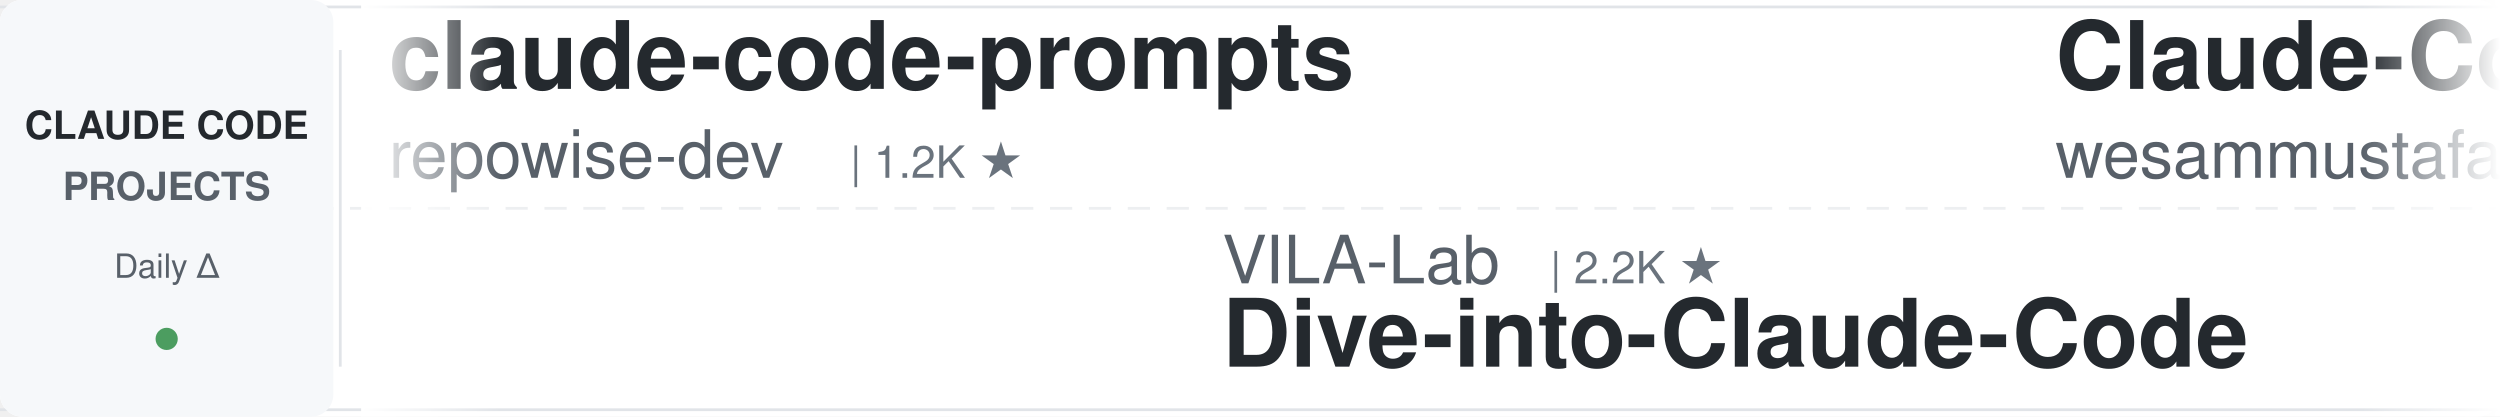
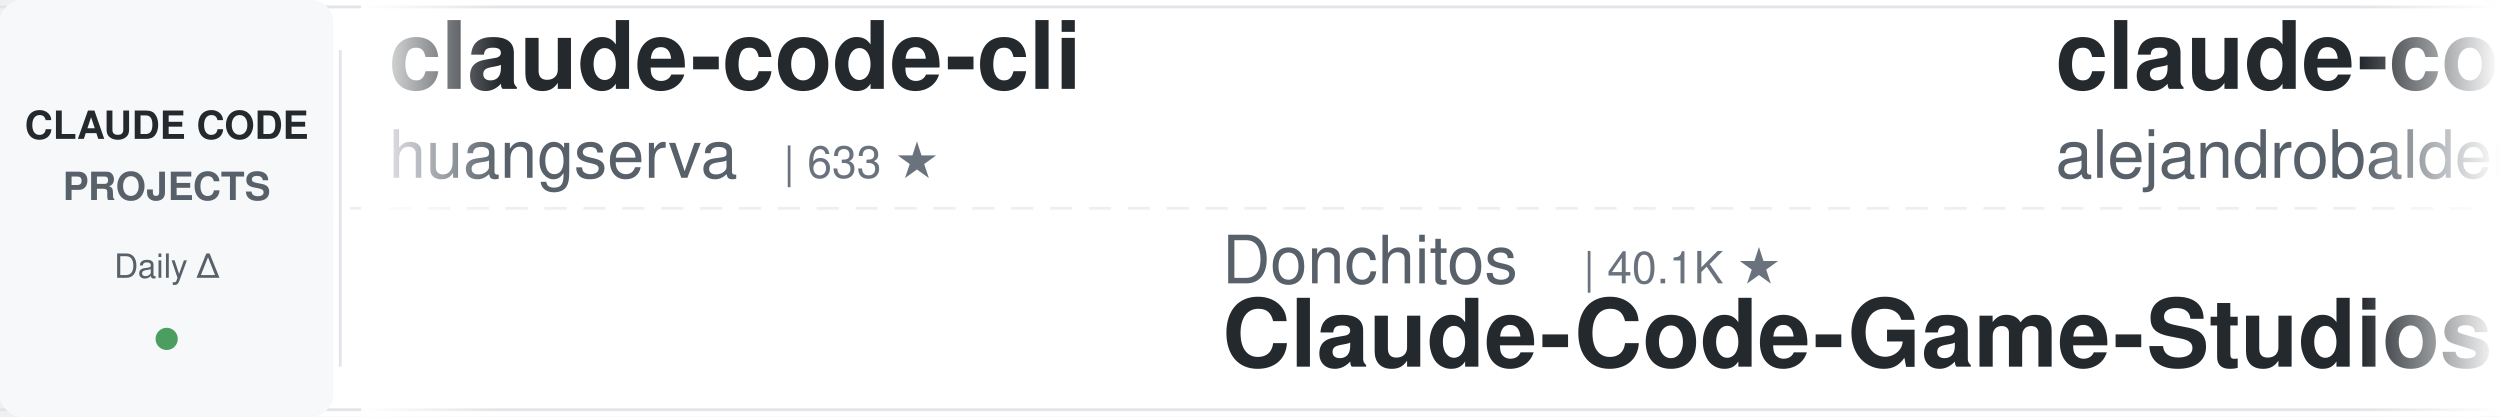
<svg xmlns="http://www.w3.org/2000/svg" width="900" height="150">
  <defs>
    <linearGradient id="leftFade" x1="0%" y1="0%" x2="100%" y2="0%">
      <stop offset="0%" style="stop-color:#ffffff;stop-opacity:1" />
      <stop offset="100%" style="stop-color:#ffffff;stop-opacity:0" />
    </linearGradient>
    <linearGradient id="rightFade" x1="0%" y1="0%" x2="100%" y2="0%">
      <stop offset="0%" style="stop-color:#ffffff;stop-opacity:0" />
      <stop offset="100%" style="stop-color:#ffffff;stop-opacity:1" />
    </linearGradient>
  </defs>
  <rect width="900" height="150" fill="#ffffff" rx="8" />
  <rect x="0" y="2" width="900" height="1" fill="#e1e4e8" />
  <rect x="0" y="147" width="900" height="1" fill="#e1e4e8" />
  <line x1="0" y1="75" x2="900" y2="75" stroke="#e1e4e8" stroke-width="1" stroke-dasharray="8 6" opacity="0.6" />
  <rect x="0" y="0" width="120" height="150" fill="#f6f8fa" rx="8" />
  <text x="60" y="50" font-family="-apple-system, BlinkMacSystemFont, 'Segoe UI', Helvetica, Arial, sans-serif" font-size="14" font-weight="600" fill="#24292e" text-anchor="middle">CLAUDE CODE</text>
  <text x="60" y="72" font-family="-apple-system, BlinkMacSystemFont, 'Segoe UI', Helvetica, Arial, sans-serif" font-size="14" font-weight="600" fill="#586069" text-anchor="middle">PROJECTS</text>
  <text x="60" y="100" font-family="-apple-system, BlinkMacSystemFont, 'Segoe UI', Helvetica, Arial, sans-serif" font-size="12" font-weight="500" fill="#586069" text-anchor="middle">Daily Δ</text>
  <circle cx="60" cy="122" r="4" fill="#22863a" opacity="0.8" />
  <rect x="122" y="18" width="1" height="114" fill="#e1e4e8" />
  <clipPath id="tickerClip">
    <rect x="130" y="0" width="770" height="150" />
  </clipPath>
  <g clip-path="url(#tickerClip)">
    <g id="tickerItems">
      <animateTransform attributeName="transform" attributeType="XML" type="translate" from="0 0" to="-3000 0" dur="54s" repeatCount="indefinite" />
      <g transform="translate(0, 0)">
-         <text x="140" y="32" font-family="-apple-system, BlinkMacSystemFont, 'Segoe UI', Helvetica, Arial, sans-serif" font-size="34" font-weight="600" fill="#24292e">claude-code-prompts</text>
-         <text x="140" y="64" font-family="-apple-system, BlinkMacSystemFont, 'Segoe UI', Helvetica, Arial, sans-serif" font-size="24" font-weight="400" fill="#586069">repowise-dev</text>
-         <text x="306" y="64" font-family="-apple-system, BlinkMacSystemFont, 'Segoe UI', Helvetica, Arial, sans-serif" font-size="16" font-weight="500" fill="#6a737d">| 1.2K ★</text>
+         <text x="140" y="32" font-family="-apple-system, BlinkMacSystemFont, 'Segoe UI', Helvetica, Arial, sans-serif" font-size="34" font-weight="600" fill="#24292e">claude-code-cli</text>
+         <text x="140" y="64" font-family="-apple-system, BlinkMacSystemFont, 'Segoe UI', Helvetica, Arial, sans-serif" font-size="24" font-weight="400" fill="#586069">huangserva</text>
+         <text x="282" y="64" font-family="-apple-system, BlinkMacSystemFont, 'Segoe UI', Helvetica, Arial, sans-serif" font-size="16" font-weight="500" fill="#6a737d">| 633 ★</text>
      </g>
      <g transform="translate(300, 0)">
-         <text x="140" y="102" font-family="-apple-system, BlinkMacSystemFont, 'Segoe UI', Helvetica, Arial, sans-serif" font-size="24" font-weight="400" fill="#586069">VILA-Lab</text>
-         <text x="258" y="102" font-family="-apple-system, BlinkMacSystemFont, 'Segoe UI', Helvetica, Arial, sans-serif" font-size="16" font-weight="500" fill="#6a737d">| 2.2K ★</text>
-         <text x="140" y="132" font-family="-apple-system, BlinkMacSystemFont, 'Segoe UI', Helvetica, Arial, sans-serif" font-size="34" font-weight="600" fill="#24292e">Dive-into-Claude-Code</text>
+         <text x="140" y="102" font-family="-apple-system, BlinkMacSystemFont, 'Segoe UI', Helvetica, Arial, sans-serif" font-size="24" font-weight="400" fill="#586069">Donchitos</text>
+         <text x="270" y="102" font-family="-apple-system, BlinkMacSystemFont, 'Segoe UI', Helvetica, Arial, sans-serif" font-size="16" font-weight="500" fill="#6a737d">| 40.1K ★</text>
+         <text x="140" y="132" font-family="-apple-system, BlinkMacSystemFont, 'Segoe UI', Helvetica, Arial, sans-serif" font-size="34" font-weight="600" fill="#24292e">Claude-Code-Game-Studios</text>
      </g>
      <g transform="translate(600, 0)">
-         <text x="140" y="32" font-family="-apple-system, BlinkMacSystemFont, 'Segoe UI', Helvetica, Arial, sans-serif" font-size="34" font-weight="600" fill="#24292e">Claude-Code-Quest</text>
-         <text x="140" y="64" font-family="-apple-system, BlinkMacSystemFont, 'Segoe UI', Helvetica, Arial, sans-serif" font-size="24" font-weight="400" fill="#586069">wesammustafa</text>
-         <text x="306" y="64" font-family="-apple-system, BlinkMacSystemFont, 'Segoe UI', Helvetica, Arial, sans-serif" font-size="16" font-weight="500" fill="#6a737d">| 3.7K ★</text>
+         <text x="140" y="32" font-family="-apple-system, BlinkMacSystemFont, 'Segoe UI', Helvetica, Arial, sans-serif" font-size="34" font-weight="600" fill="#24292e">claude-code-from-source</text>
+         <text x="140" y="64" font-family="-apple-system, BlinkMacSystemFont, 'Segoe UI', Helvetica, Arial, sans-serif" font-size="24" font-weight="400" fill="#586069">alejandrobalderas</text>
+         <text x="366" y="64" font-family="-apple-system, BlinkMacSystemFont, 'Segoe UI', Helvetica, Arial, sans-serif" font-size="16" font-weight="500" fill="#6a737d">| 3.0K ★</text>
      </g>
      <g transform="translate(900, 0)">
-         <text x="140" y="102" font-family="-apple-system, BlinkMacSystemFont, 'Segoe UI', Helvetica, Arial, sans-serif" font-size="24" font-weight="400" fill="#586069">OneRedOak</text>
-         <text x="270" y="102" font-family="-apple-system, BlinkMacSystemFont, 'Segoe UI', Helvetica, Arial, sans-serif" font-size="16" font-weight="500" fill="#6a737d">| 3.9K ★</text>
-         <text x="140" y="132" font-family="-apple-system, BlinkMacSystemFont, 'Segoe UI', Helvetica, Arial, sans-serif" font-size="34" font-weight="600" fill="#24292e">claude-code-workflows</text>
+         <text x="140" y="102" font-family="-apple-system, BlinkMacSystemFont, 'Segoe UI', Helvetica, Arial, sans-serif" font-size="24" font-weight="400" fill="#586069">jqueryscript</text>
+         <text x="306" y="102" font-family="-apple-system, BlinkMacSystemFont, 'Segoe UI', Helvetica, Arial, sans-serif" font-size="16" font-weight="500" fill="#6a737d">| 553 ★</text>
+         <text x="140" y="132" font-family="-apple-system, BlinkMacSystemFont, 'Segoe UI', Helvetica, Arial, sans-serif" font-size="34" font-weight="600" fill="#24292e">awesome-claude-code</text>
      </g>
      <g transform="translate(1200, 0)">
-         <text x="140" y="32" font-family="-apple-system, BlinkMacSystemFont, 'Segoe UI', Helvetica, Arial, sans-serif" font-size="34" font-weight="600" fill="#24292e">claude-code-settings</text>
-         <text x="140" y="64" font-family="-apple-system, BlinkMacSystemFont, 'Segoe UI', Helvetica, Arial, sans-serif" font-size="24" font-weight="400" fill="#586069">feiskyer</text>
+         <text x="140" y="32" font-family="-apple-system, BlinkMacSystemFont, 'Segoe UI', Helvetica, Arial, sans-serif" font-size="34" font-weight="600" fill="#24292e">claude-code-proxy</text>
+         <text x="140" y="64" font-family="-apple-system, BlinkMacSystemFont, 'Segoe UI', Helvetica, Arial, sans-serif" font-size="24" font-weight="400" fill="#586069">1rgs</text>
+         <text x="210" y="64" font-family="-apple-system, BlinkMacSystemFont, 'Segoe UI', Helvetica, Arial, sans-serif" font-size="16" font-weight="500" fill="#6a737d">| 3.8K ★</text>
+       </g>
+       <g transform="translate(1500, 0)">
+         <text x="140" y="102" font-family="-apple-system, BlinkMacSystemFont, 'Segoe UI', Helvetica, Arial, sans-serif" font-size="24" font-weight="400" fill="#586069">rohitg00</text>
+         <text x="258" y="102" font-family="-apple-system, BlinkMacSystemFont, 'Segoe UI', Helvetica, Arial, sans-serif" font-size="16" font-weight="500" fill="#6a737d">| 2.8K ★</text>
+         <text x="140" y="132" font-family="-apple-system, BlinkMacSystemFont, 'Segoe UI', Helvetica, Arial, sans-serif" font-size="34" font-weight="600" fill="#24292e">awesome-claude-code-tool...</text>
+       </g>
+       <g transform="translate(1800, 0)">
+         <text x="140" y="32" font-family="-apple-system, BlinkMacSystemFont, 'Segoe UI', Helvetica, Arial, sans-serif" font-size="34" font-weight="600" fill="#24292e">Claude-Code-Source-Study</text>
+         <text x="140" y="64" font-family="-apple-system, BlinkMacSystemFont, 'Segoe UI', Helvetica, Arial, sans-serif" font-size="24" font-weight="400" fill="#586069">luyao618</text>
        <text x="258" y="64" font-family="-apple-system, BlinkMacSystemFont, 'Segoe UI', Helvetica, Arial, sans-serif" font-size="16" font-weight="500" fill="#6a737d">| 1.7K ★</text>
      </g>
-       <g transform="translate(1500, 0)">
-         <text x="140" y="102" font-family="-apple-system, BlinkMacSystemFont, 'Segoe UI', Helvetica, Arial, sans-serif" font-size="24" font-weight="400" fill="#586069">nicedreamzapp</text>
-         <text x="318" y="102" font-family="-apple-system, BlinkMacSystemFont, 'Segoe UI', Helvetica, Arial, sans-serif" font-size="16" font-weight="500" fill="#6a737d">| 3.5K ★</text>
-         <text x="140" y="132" font-family="-apple-system, BlinkMacSystemFont, 'Segoe UI', Helvetica, Arial, sans-serif" font-size="34" font-weight="600" fill="#24292e">claude-code-local</text>
-       </g>
-       <g transform="translate(1800, 0)">
-         <text x="140" y="32" font-family="-apple-system, BlinkMacSystemFont, 'Segoe UI', Helvetica, Arial, sans-serif" font-size="34" font-weight="600" fill="#24292e">claude-code-templates</text>
-         <text x="140" y="64" font-family="-apple-system, BlinkMacSystemFont, 'Segoe UI', Helvetica, Arial, sans-serif" font-size="24" font-weight="400" fill="#586069">davila7</text>
-         <text x="246" y="64" font-family="-apple-system, BlinkMacSystemFont, 'Segoe UI', Helvetica, Arial, sans-serif" font-size="16" font-weight="500" fill="#6a737d">| 33.9K ★</text>
-       </g>
      <g transform="translate(2100, 0)">
-         <text x="140" y="102" font-family="-apple-system, BlinkMacSystemFont, 'Segoe UI', Helvetica, Arial, sans-serif" font-size="24" font-weight="400" fill="#586069">WorldFlowAI</text>
-         <text x="294" y="102" font-family="-apple-system, BlinkMacSystemFont, 'Segoe UI', Helvetica, Arial, sans-serif" font-size="16" font-weight="500" fill="#6a737d">| 6.6K ★</text>
-         <text x="140" y="132" font-family="-apple-system, BlinkMacSystemFont, 'Segoe UI', Helvetica, Arial, sans-serif" font-size="34" font-weight="600" fill="#24292e">everything-claude-code</text>
+         <text x="140" y="102" font-family="-apple-system, BlinkMacSystemFont, 'Segoe UI', Helvetica, Arial, sans-serif" font-size="24" font-weight="400" fill="#586069">SeemSeam</text>
+         <text x="258" y="102" font-family="-apple-system, BlinkMacSystemFont, 'Segoe UI', Helvetica, Arial, sans-serif" font-size="16" font-weight="500" fill="#6a737d">| 3.6K ★</text>
+         <text x="140" y="132" font-family="-apple-system, BlinkMacSystemFont, 'Segoe UI', Helvetica, Arial, sans-serif" font-size="34" font-weight="600" fill="#24292e">claude_codex_bridge</text>
      </g>
      <g transform="translate(2400, 0)">
-         <text x="140" y="32" font-family="-apple-system, BlinkMacSystemFont, 'Segoe UI', Helvetica, Arial, sans-serif" font-size="34" font-weight="600" fill="#24292e">awesome-claude-code</text>
-         <text x="140" y="64" font-family="-apple-system, BlinkMacSystemFont, 'Segoe UI', Helvetica, Arial, sans-serif" font-size="24" font-weight="400" fill="#586069">jqueryscript</text>
-         <text x="306" y="64" font-family="-apple-system, BlinkMacSystemFont, 'Segoe UI', Helvetica, Arial, sans-serif" font-size="16" font-weight="500" fill="#6a737d">| 553 ★</text>
+         <text x="140" y="32" font-family="-apple-system, BlinkMacSystemFont, 'Segoe UI', Helvetica, Arial, sans-serif" font-size="34" font-weight="600" fill="#24292e">claude-coder</text>
+         <text x="140" y="64" font-family="-apple-system, BlinkMacSystemFont, 'Segoe UI', Helvetica, Arial, sans-serif" font-size="24" font-weight="400" fill="#586069">kodu-ai</text>
+         <text x="246" y="64" font-family="-apple-system, BlinkMacSystemFont, 'Segoe UI', Helvetica, Arial, sans-serif" font-size="16" font-weight="500" fill="#6a737d">| 5.2K ★</text>
      </g>
      <g transform="translate(2700, 0)">
-         <text x="140" y="102" font-family="-apple-system, BlinkMacSystemFont, 'Segoe UI', Helvetica, Arial, sans-serif" font-size="24" font-weight="400" fill="#586069">digitalsamba</text>
-         <text x="306" y="102" font-family="-apple-system, BlinkMacSystemFont, 'Segoe UI', Helvetica, Arial, sans-serif" font-size="16" font-weight="500" fill="#6a737d">| 2.6K ★</text>
-         <text x="140" y="132" font-family="-apple-system, BlinkMacSystemFont, 'Segoe UI', Helvetica, Arial, sans-serif" font-size="34" font-weight="600" fill="#24292e">claude-code-video-toolki...</text>
+         <text x="140" y="102" font-family="-apple-system, BlinkMacSystemFont, 'Segoe UI', Helvetica, Arial, sans-serif" font-size="24" font-weight="400" fill="#586069">xu-xiang</text>
+         <text x="258" y="102" font-family="-apple-system, BlinkMacSystemFont, 'Segoe UI', Helvetica, Arial, sans-serif" font-size="16" font-weight="500" fill="#6a737d">| 2.0K ★</text>
+         <text x="140" y="132" font-family="-apple-system, BlinkMacSystemFont, 'Segoe UI', Helvetica, Arial, sans-serif" font-size="34" font-weight="600" fill="#24292e">everything-claude-code-z...</text>
      </g>
      <g transform="translate(3000, 0)">
-         <text x="140" y="32" font-family="-apple-system, BlinkMacSystemFont, 'Segoe UI', Helvetica, Arial, sans-serif" font-size="34" font-weight="600" fill="#24292e">claude-code-prompts</text>
-         <text x="140" y="64" font-family="-apple-system, BlinkMacSystemFont, 'Segoe UI', Helvetica, Arial, sans-serif" font-size="24" font-weight="400" fill="#586069">repowise-dev</text>
-         <text x="306" y="64" font-family="-apple-system, BlinkMacSystemFont, 'Segoe UI', Helvetica, Arial, sans-serif" font-size="16" font-weight="500" fill="#6a737d">| 1.2K ★</text>
+         <text x="140" y="32" font-family="-apple-system, BlinkMacSystemFont, 'Segoe UI', Helvetica, Arial, sans-serif" font-size="34" font-weight="600" fill="#24292e">claude-code-cli</text>
+         <text x="140" y="64" font-family="-apple-system, BlinkMacSystemFont, 'Segoe UI', Helvetica, Arial, sans-serif" font-size="24" font-weight="400" fill="#586069">huangserva</text>
+         <text x="282" y="64" font-family="-apple-system, BlinkMacSystemFont, 'Segoe UI', Helvetica, Arial, sans-serif" font-size="16" font-weight="500" fill="#6a737d">| 633 ★</text>
      </g>
      <g transform="translate(3300, 0)">
-         <text x="140" y="102" font-family="-apple-system, BlinkMacSystemFont, 'Segoe UI', Helvetica, Arial, sans-serif" font-size="24" font-weight="400" fill="#586069">VILA-Lab</text>
-         <text x="258" y="102" font-family="-apple-system, BlinkMacSystemFont, 'Segoe UI', Helvetica, Arial, sans-serif" font-size="16" font-weight="500" fill="#6a737d">| 2.2K ★</text>
-         <text x="140" y="132" font-family="-apple-system, BlinkMacSystemFont, 'Segoe UI', Helvetica, Arial, sans-serif" font-size="34" font-weight="600" fill="#24292e">Dive-into-Claude-Code</text>
+         <text x="140" y="102" font-family="-apple-system, BlinkMacSystemFont, 'Segoe UI', Helvetica, Arial, sans-serif" font-size="24" font-weight="400" fill="#586069">Donchitos</text>
+         <text x="270" y="102" font-family="-apple-system, BlinkMacSystemFont, 'Segoe UI', Helvetica, Arial, sans-serif" font-size="16" font-weight="500" fill="#6a737d">| 40.1K ★</text>
+         <text x="140" y="132" font-family="-apple-system, BlinkMacSystemFont, 'Segoe UI', Helvetica, Arial, sans-serif" font-size="34" font-weight="600" fill="#24292e">Claude-Code-Game-Studios</text>
      </g>
      <g transform="translate(3600, 0)">
-         <text x="140" y="32" font-family="-apple-system, BlinkMacSystemFont, 'Segoe UI', Helvetica, Arial, sans-serif" font-size="34" font-weight="600" fill="#24292e">Claude-Code-Quest</text>
-         <text x="140" y="64" font-family="-apple-system, BlinkMacSystemFont, 'Segoe UI', Helvetica, Arial, sans-serif" font-size="24" font-weight="400" fill="#586069">wesammustafa</text>
-         <text x="306" y="64" font-family="-apple-system, BlinkMacSystemFont, 'Segoe UI', Helvetica, Arial, sans-serif" font-size="16" font-weight="500" fill="#6a737d">| 3.7K ★</text>
+         <text x="140" y="32" font-family="-apple-system, BlinkMacSystemFont, 'Segoe UI', Helvetica, Arial, sans-serif" font-size="34" font-weight="600" fill="#24292e">claude-code-from-source</text>
+         <text x="140" y="64" font-family="-apple-system, BlinkMacSystemFont, 'Segoe UI', Helvetica, Arial, sans-serif" font-size="24" font-weight="400" fill="#586069">alejandrobalderas</text>
+         <text x="366" y="64" font-family="-apple-system, BlinkMacSystemFont, 'Segoe UI', Helvetica, Arial, sans-serif" font-size="16" font-weight="500" fill="#6a737d">| 3.0K ★</text>
      </g>
      <g transform="translate(3900, 0)">
-         <text x="140" y="102" font-family="-apple-system, BlinkMacSystemFont, 'Segoe UI', Helvetica, Arial, sans-serif" font-size="24" font-weight="400" fill="#586069">OneRedOak</text>
-         <text x="270" y="102" font-family="-apple-system, BlinkMacSystemFont, 'Segoe UI', Helvetica, Arial, sans-serif" font-size="16" font-weight="500" fill="#6a737d">| 3.9K ★</text>
-         <text x="140" y="132" font-family="-apple-system, BlinkMacSystemFont, 'Segoe UI', Helvetica, Arial, sans-serif" font-size="34" font-weight="600" fill="#24292e">claude-code-workflows</text>
+         <text x="140" y="102" font-family="-apple-system, BlinkMacSystemFont, 'Segoe UI', Helvetica, Arial, sans-serif" font-size="24" font-weight="400" fill="#586069">jqueryscript</text>
+         <text x="306" y="102" font-family="-apple-system, BlinkMacSystemFont, 'Segoe UI', Helvetica, Arial, sans-serif" font-size="16" font-weight="500" fill="#6a737d">| 553 ★</text>
+         <text x="140" y="132" font-family="-apple-system, BlinkMacSystemFont, 'Segoe UI', Helvetica, Arial, sans-serif" font-size="34" font-weight="600" fill="#24292e">awesome-claude-code</text>
      </g>
    </g>
  </g>
  <rect x="130" y="0" width="50" height="150" fill="url(#leftFade)" />
  <rect x="850" y="0" width="50" height="150" fill="url(#rightFade)" />
</svg>
